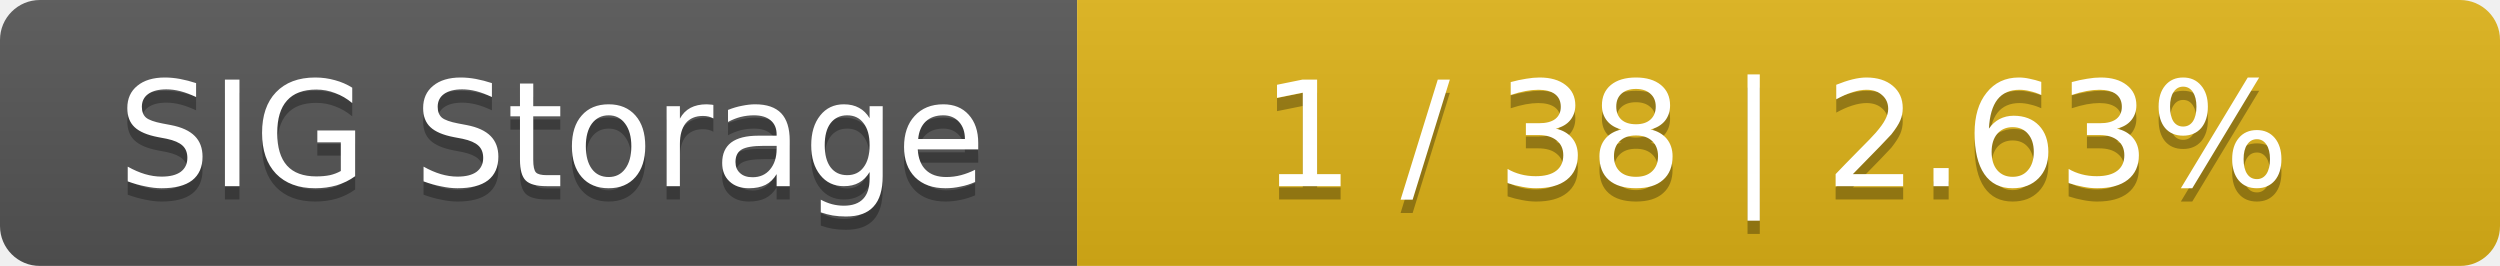
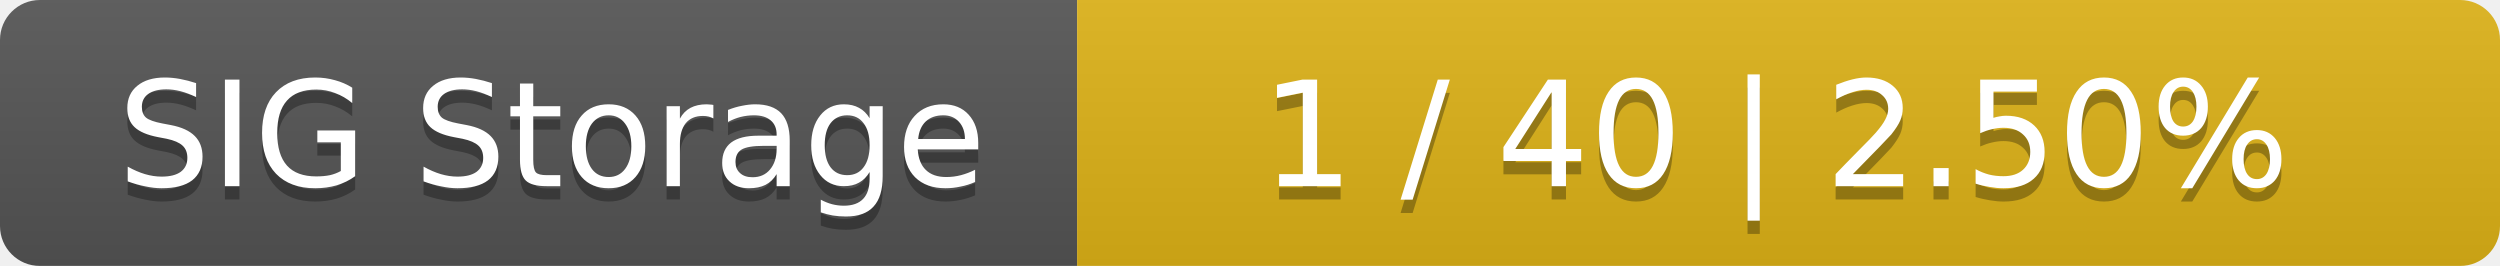
<svg xmlns="http://www.w3.org/2000/svg" width="188" height="20">
  <linearGradient id="smooth" x2="0" y2="100%">
    <stop offset="0" stop-color="#bbb" stop-opacity=".1" />
    <stop offset="1" stop-opacity=".1" />
  </linearGradient>
  <mask id="round">
    <rect width="188" height="20" rx="3" fill="#fff" />
  </mask>
  <g mask="url(#round)">
    <rect width="81" height="20" fill="#555" />
    <rect x="81" width="107" height="20" fill="#dfb317" />
    <rect width="188" height="20" fill="url(#smooth)" />
  </g>
  <g fill="#fff" text-anchor="middle" font-family="DejaVu Sans,Verdana,Geneva,sans-serif" font-size="11">
    <text x="41.5" y="15" fill="#010101" fill-opacity=".3">SIG Storage</text>
    <text x="41.5" y="14">SIG Storage</text>
-     <text x="133.5" y="15" fill="#010101" fill-opacity=".3">1 / 38    |    2.63%</text>
-     <text x="133.5" y="14">1 / 38    |    2.63%</text>
+     <text x="133.5" y="15" fill="#010101" fill-opacity=".3">1 / 40    |    2.50%</text>
+     <text x="133.5" y="14">1 / 40    |    2.50%</text>
  </g>
</svg>
